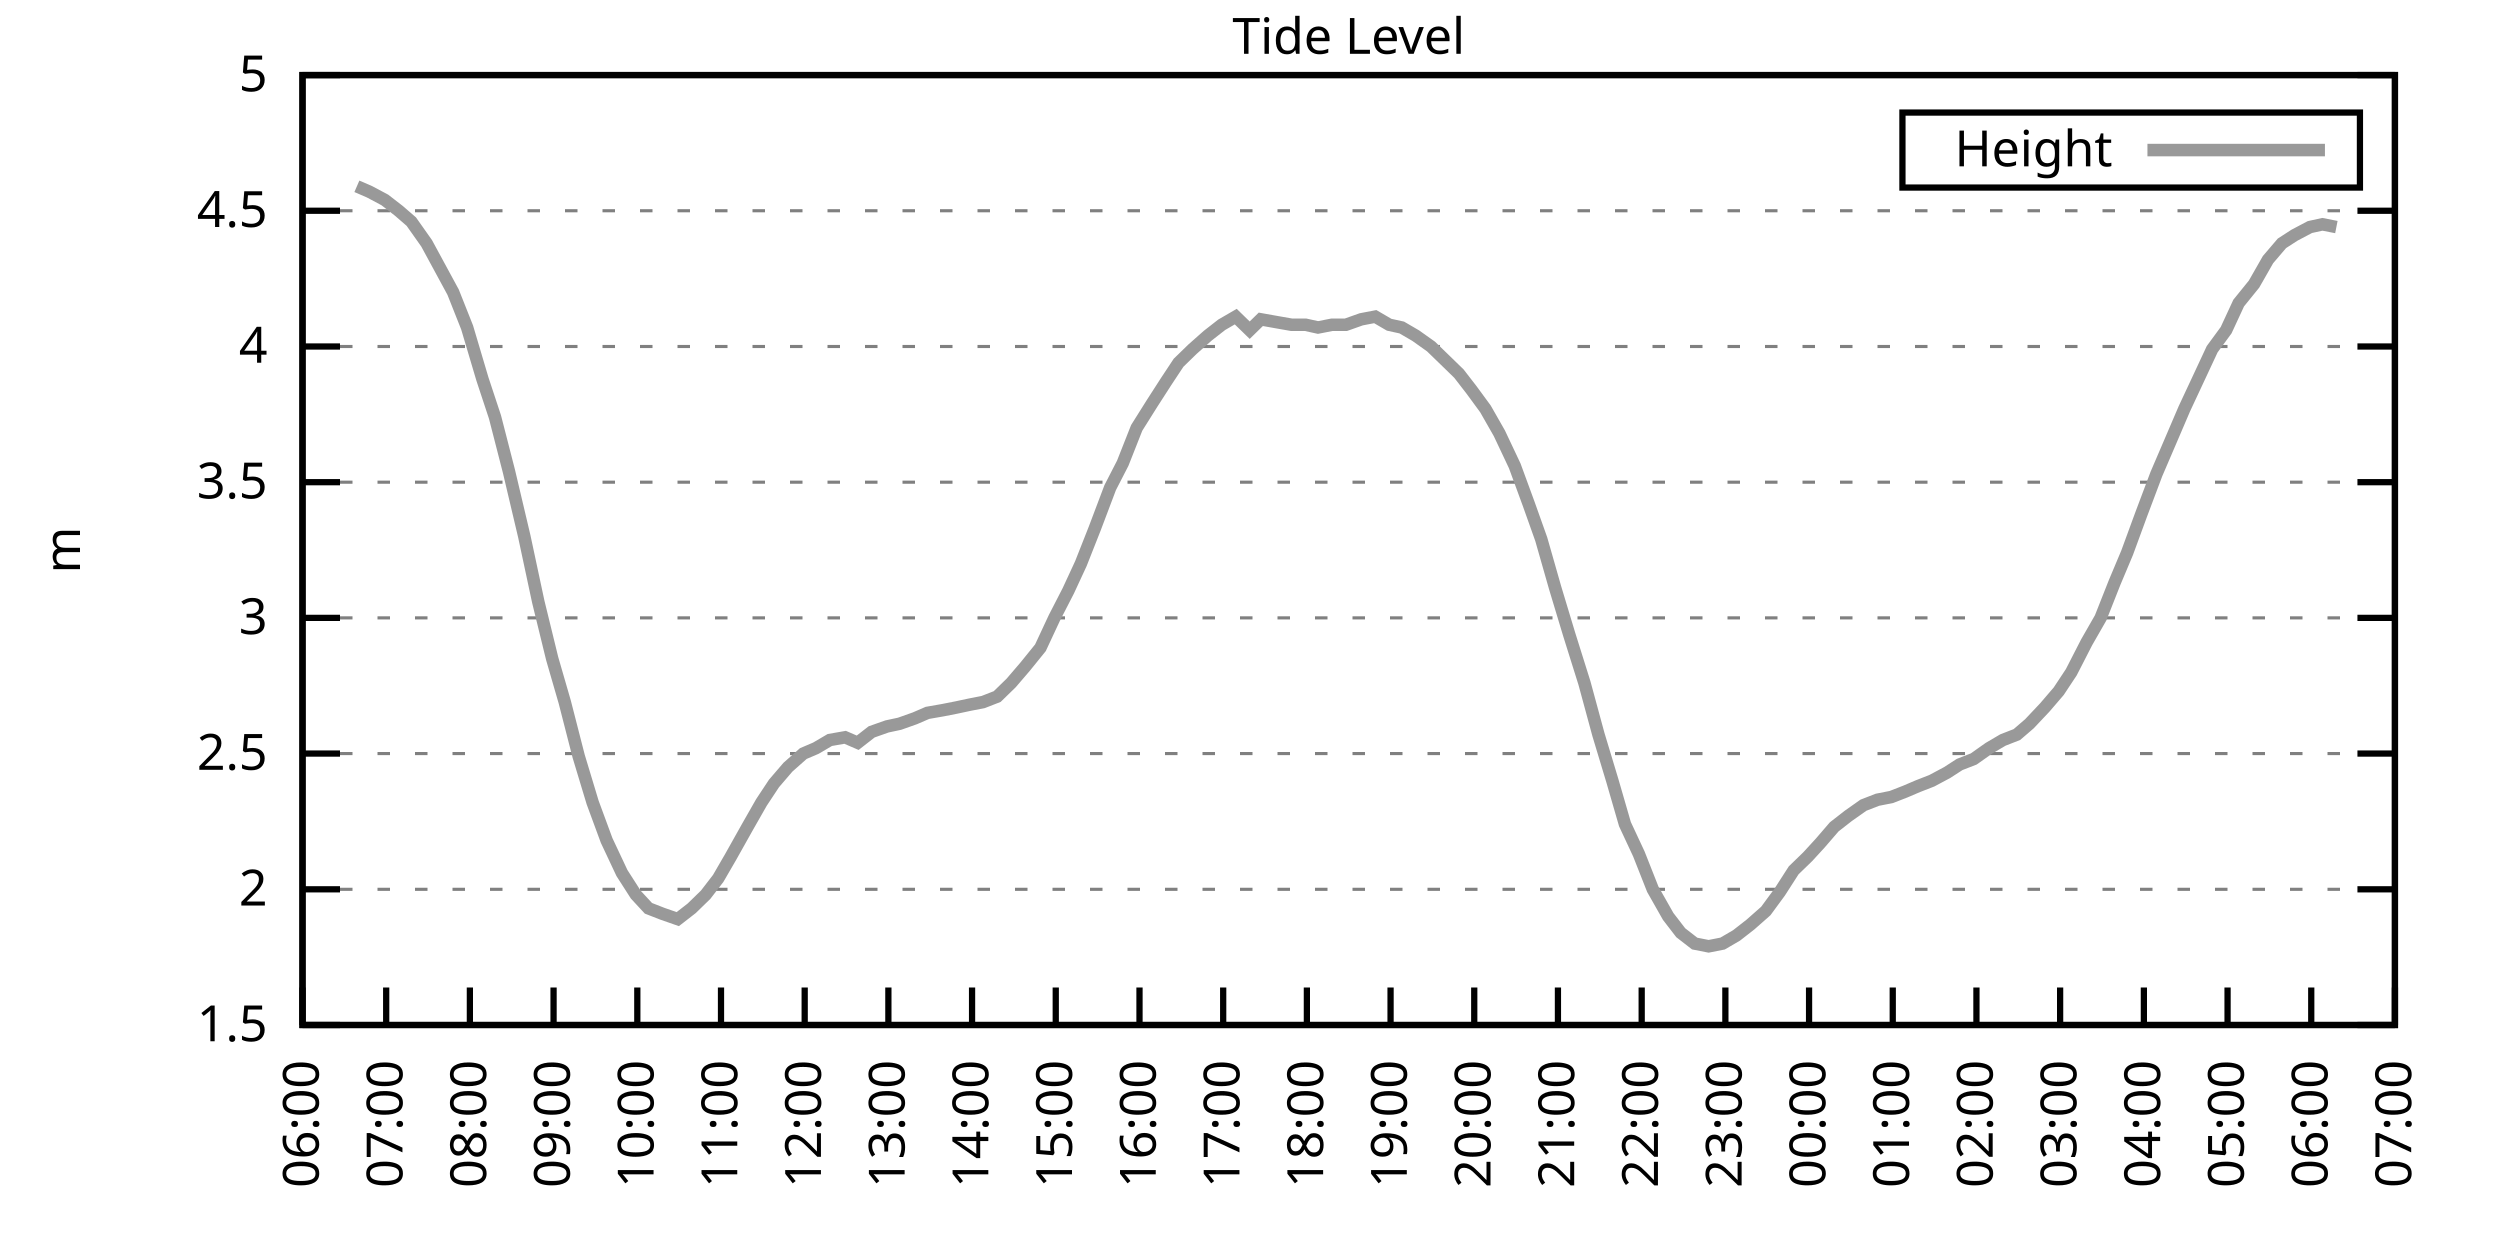
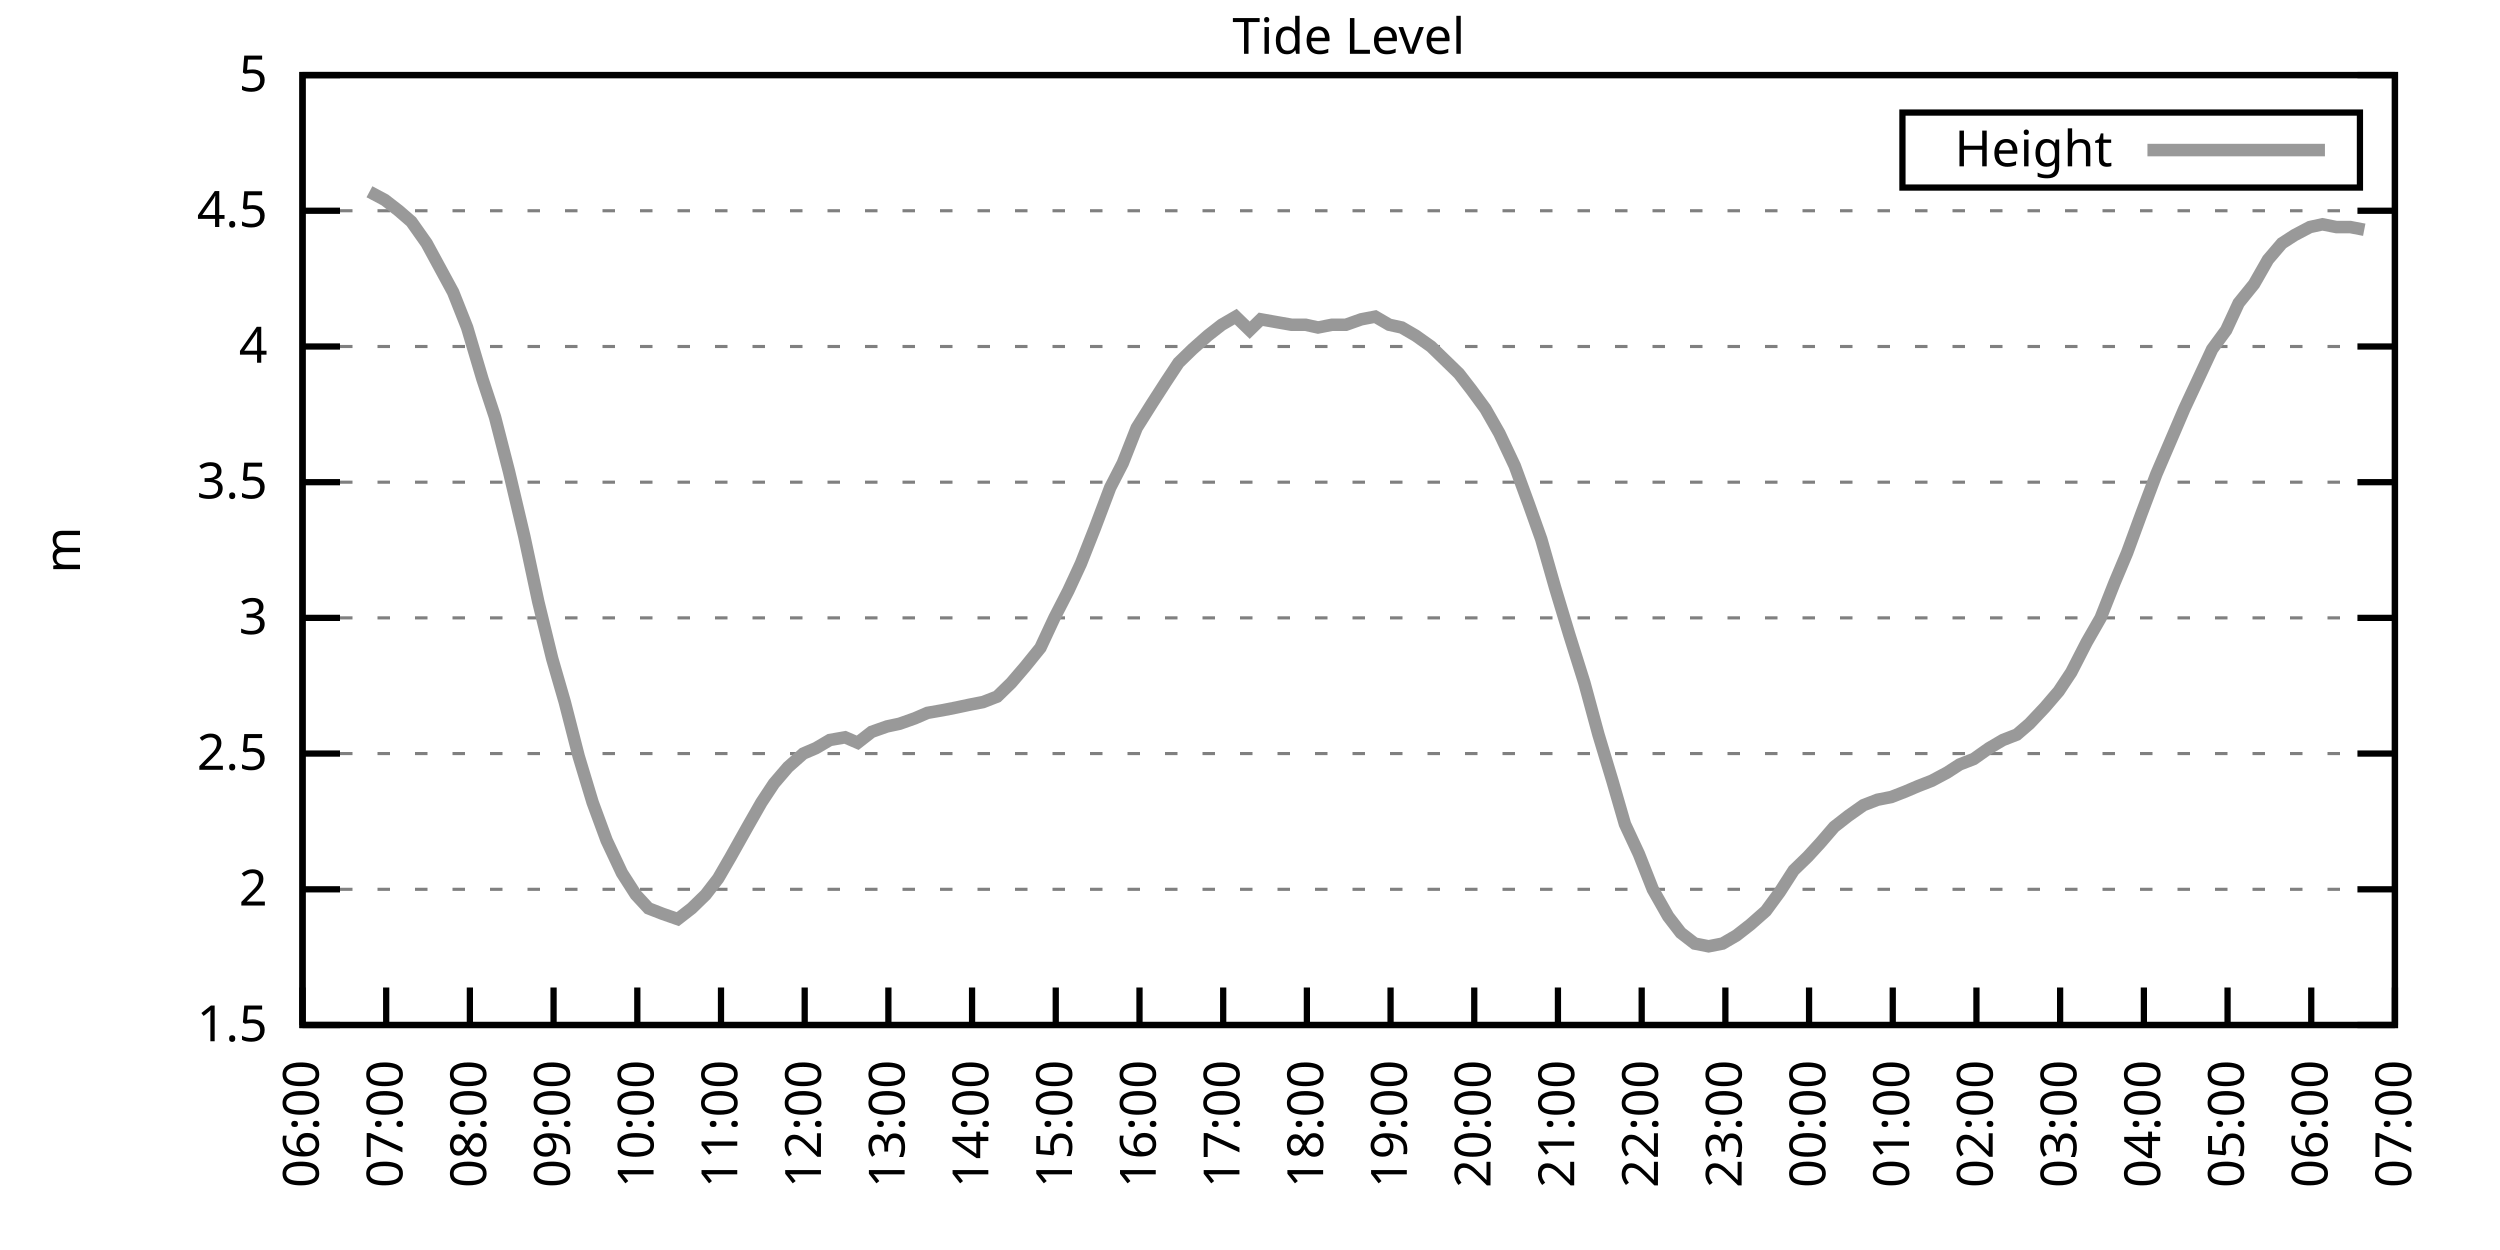
<svg xmlns="http://www.w3.org/2000/svg" xmlns:xlink="http://www.w3.org/1999/xlink" width="400" height="200" viewBox="0 0 400 200">
  <g id="gnuplot_canvas">
    <rect x="0" y="0" width="400" height="200" fill="none" />
    <defs>
      <circle id="gpDot" r="0.5" stroke-width="0.5" stroke="currentColor" />
      <path id="gpPt0" stroke-width="0.333" stroke="currentColor" d="M-1,0 h2 M0,-1 v2" />
      <path id="gpPt1" stroke-width="0.333" stroke="currentColor" d="M-1,-1 L1,1 M1,-1 L-1,1" />
      <path id="gpPt2" stroke-width="0.333" stroke="currentColor" d="M-1,0 L1,0 M0,-1 L0,1 M-1,-1 L1,1 M-1,1 L1,-1" />
      <rect id="gpPt3" stroke-width="0.333" stroke="currentColor" x="-1" y="-1" width="2" height="2" />
      <rect id="gpPt4" stroke-width="0.333" stroke="currentColor" fill="currentColor" x="-1" y="-1" width="2" height="2" />
      <circle id="gpPt5" stroke-width="0.333" stroke="currentColor" cx="0" cy="0" r="1" />
      <use xlink:href="#gpPt5" id="gpPt6" fill="currentColor" stroke="none" />
      <path id="gpPt7" stroke-width="0.333" stroke="currentColor" d="M0,-1.33 L-1.33,0.67 L1.33,0.67 z" />
      <use xlink:href="#gpPt7" id="gpPt8" fill="currentColor" stroke="none" />
      <use xlink:href="#gpPt7" id="gpPt9" stroke="currentColor" transform="rotate(180)" />
      <use xlink:href="#gpPt9" id="gpPt10" fill="currentColor" stroke="none" />
      <use xlink:href="#gpPt3" id="gpPt11" stroke="currentColor" transform="rotate(45)" />
      <use xlink:href="#gpPt11" id="gpPt12" fill="currentColor" stroke="none" />
      <path id="gpPt13" stroke-width="0.333" stroke="currentColor" d="M0,1.330 L1.265,0.411 L0.782,-1.067 L-0.782,-1.076 L-1.265,0.411 z" />
      <use xlink:href="#gpPt13" id="gpPt14" fill="currentColor" stroke="none" />
      <filter id="textbox" filterUnits="objectBoundingBox" x="0" y="0" height="1" width="1">
        <feFlood flood-color="white" flood-opacity="1" result="bgnd" />
        <feComposite in="SourceGraphic" in2="bgnd" operator="atop" />
      </filter>
      <filter id="greybox" filterUnits="objectBoundingBox" x="0" y="0" height="1" width="1">
        <feFlood flood-color="lightgrey" flood-opacity="1" result="grey" />
        <feComposite in="SourceGraphic" in2="grey" operator="atop" />
      </filter>
    </defs>
    <g fill="none" color="white" stroke="currentColor" stroke-width="1.00" stroke-linecap="butt" stroke-linejoin="miter">
</g>
    <g fill="none" color="black" stroke="currentColor" stroke-width="1.00" stroke-linecap="butt" stroke-linejoin="miter">
      <g stroke="none" shape-rendering="crispEdges">
        <polygon fill="rgb(255, 255, 255)" points="48.40,164.00 383.18,164.00 383.18,12.02 48.40,12.02 " />
      </g>
    </g>
    <g fill="none" color="black" stroke="currentColor" stroke-width="1.00" stroke-linecap="butt" stroke-linejoin="miter">
</g>
    <g fill="none" color="black" stroke="black" stroke-width="0.50" stroke-linecap="butt" stroke-linejoin="miter">
</g>
    <g fill="none" color="gray" stroke="currentColor" stroke-width="0.50" stroke-linecap="butt" stroke-linejoin="miter">
      <path stroke="gray" stroke-dasharray="2,4" class="gridline" d="M48.40,164.00 L383.19,164.00  " />
    </g>
    <g fill="none" color="gray" stroke="gray" stroke-width="1.00" stroke-linecap="butt" stroke-linejoin="miter">
</g>
    <g fill="none" color="black" stroke="currentColor" stroke-width="1.00" stroke-linecap="butt" stroke-linejoin="miter">
      <path stroke="black" d="M48.40,164.00 L54.40,164.00 M383.19,164.00 L377.19,164.00  " />
      <g transform="translate(42.80,166.60)" stroke="none" fill="black" font-family="Sans" font-size="8.00" text-anchor="end">
        <text>
          <tspan font-family="Sans"> 1.5</tspan>
        </text>
      </g>
    </g>
    <g fill="none" color="black" stroke="currentColor" stroke-width="1.00" stroke-linecap="butt" stroke-linejoin="miter">
</g>
    <g fill="none" color="black" stroke="black" stroke-width="0.50" stroke-linecap="butt" stroke-linejoin="miter">
</g>
    <g fill="none" color="gray" stroke="currentColor" stroke-width="0.50" stroke-linecap="butt" stroke-linejoin="miter">
      <path stroke="gray" stroke-dasharray="2,4" class="gridline" d="M48.40,142.29 L383.19,142.29  " />
    </g>
    <g fill="none" color="gray" stroke="gray" stroke-width="1.00" stroke-linecap="butt" stroke-linejoin="miter">
</g>
    <g fill="none" color="black" stroke="currentColor" stroke-width="1.00" stroke-linecap="butt" stroke-linejoin="miter">
      <path stroke="black" d="M48.40,142.29 L54.40,142.29 M383.19,142.29 L377.19,142.29  " />
      <g transform="translate(42.80,144.89)" stroke="none" fill="black" font-family="Sans" font-size="8.00" text-anchor="end">
        <text>
          <tspan font-family="Sans"> 2</tspan>
        </text>
      </g>
    </g>
    <g fill="none" color="black" stroke="currentColor" stroke-width="1.00" stroke-linecap="butt" stroke-linejoin="miter">
</g>
    <g fill="none" color="black" stroke="black" stroke-width="0.50" stroke-linecap="butt" stroke-linejoin="miter">
</g>
    <g fill="none" color="gray" stroke="currentColor" stroke-width="0.50" stroke-linecap="butt" stroke-linejoin="miter">
      <path stroke="gray" stroke-dasharray="2,4" class="gridline" d="M48.40,120.57 L383.19,120.57  " />
    </g>
    <g fill="none" color="gray" stroke="gray" stroke-width="1.00" stroke-linecap="butt" stroke-linejoin="miter">
</g>
    <g fill="none" color="black" stroke="currentColor" stroke-width="1.00" stroke-linecap="butt" stroke-linejoin="miter">
      <path stroke="black" d="M48.40,120.57 L54.40,120.57 M383.19,120.57 L377.19,120.57  " />
      <g transform="translate(42.80,123.17)" stroke="none" fill="black" font-family="Sans" font-size="8.00" text-anchor="end">
        <text>
          <tspan font-family="Sans"> 2.5</tspan>
        </text>
      </g>
    </g>
    <g fill="none" color="black" stroke="currentColor" stroke-width="1.00" stroke-linecap="butt" stroke-linejoin="miter">
</g>
    <g fill="none" color="black" stroke="black" stroke-width="0.50" stroke-linecap="butt" stroke-linejoin="miter">
</g>
    <g fill="none" color="gray" stroke="currentColor" stroke-width="0.50" stroke-linecap="butt" stroke-linejoin="miter">
      <path stroke="gray" stroke-dasharray="2,4" class="gridline" d="M48.40,98.86 L383.19,98.86  " />
    </g>
    <g fill="none" color="gray" stroke="gray" stroke-width="1.00" stroke-linecap="butt" stroke-linejoin="miter">
</g>
    <g fill="none" color="black" stroke="currentColor" stroke-width="1.00" stroke-linecap="butt" stroke-linejoin="miter">
      <path stroke="black" d="M48.40,98.86 L54.40,98.86 M383.19,98.86 L377.19,98.86  " />
      <g transform="translate(42.80,101.46)" stroke="none" fill="black" font-family="Sans" font-size="8.00" text-anchor="end">
        <text>
          <tspan font-family="Sans"> 3</tspan>
        </text>
      </g>
    </g>
    <g fill="none" color="black" stroke="currentColor" stroke-width="1.00" stroke-linecap="butt" stroke-linejoin="miter">
</g>
    <g fill="none" color="black" stroke="black" stroke-width="0.50" stroke-linecap="butt" stroke-linejoin="miter">
</g>
    <g fill="none" color="gray" stroke="currentColor" stroke-width="0.50" stroke-linecap="butt" stroke-linejoin="miter">
      <path stroke="gray" stroke-dasharray="2,4" class="gridline" d="M48.40,77.15 L383.19,77.15  " />
    </g>
    <g fill="none" color="gray" stroke="gray" stroke-width="1.00" stroke-linecap="butt" stroke-linejoin="miter">
</g>
    <g fill="none" color="black" stroke="currentColor" stroke-width="1.00" stroke-linecap="butt" stroke-linejoin="miter">
      <path stroke="black" d="M48.40,77.15 L54.40,77.15 M383.19,77.15 L377.19,77.15  " />
      <g transform="translate(42.80,79.75)" stroke="none" fill="black" font-family="Sans" font-size="8.00" text-anchor="end">
        <text>
          <tspan font-family="Sans"> 3.5</tspan>
        </text>
      </g>
    </g>
    <g fill="none" color="black" stroke="currentColor" stroke-width="1.00" stroke-linecap="butt" stroke-linejoin="miter">
</g>
    <g fill="none" color="black" stroke="black" stroke-width="0.50" stroke-linecap="butt" stroke-linejoin="miter">
</g>
    <g fill="none" color="gray" stroke="currentColor" stroke-width="0.50" stroke-linecap="butt" stroke-linejoin="miter">
      <path stroke="gray" stroke-dasharray="2,4" class="gridline" d="M48.40,55.44 L383.19,55.44  " />
    </g>
    <g fill="none" color="gray" stroke="gray" stroke-width="1.00" stroke-linecap="butt" stroke-linejoin="miter">
</g>
    <g fill="none" color="black" stroke="currentColor" stroke-width="1.00" stroke-linecap="butt" stroke-linejoin="miter">
      <path stroke="black" d="M48.40,55.44 L54.40,55.44 M383.19,55.44 L377.19,55.44  " />
      <g transform="translate(42.80,58.04)" stroke="none" fill="black" font-family="Sans" font-size="8.00" text-anchor="end">
        <text>
          <tspan font-family="Sans"> 4</tspan>
        </text>
      </g>
    </g>
    <g fill="none" color="black" stroke="currentColor" stroke-width="1.00" stroke-linecap="butt" stroke-linejoin="miter">
</g>
    <g fill="none" color="black" stroke="black" stroke-width="0.50" stroke-linecap="butt" stroke-linejoin="miter">
</g>
    <g fill="none" color="gray" stroke="currentColor" stroke-width="0.50" stroke-linecap="butt" stroke-linejoin="miter">
      <path stroke="gray" stroke-dasharray="2,4" class="gridline" d="M48.40,33.72 L383.19,33.72  " />
    </g>
    <g fill="none" color="gray" stroke="gray" stroke-width="1.00" stroke-linecap="butt" stroke-linejoin="miter">
</g>
    <g fill="none" color="black" stroke="currentColor" stroke-width="1.00" stroke-linecap="butt" stroke-linejoin="miter">
      <path stroke="black" d="M48.40,33.72 L54.40,33.72 M383.19,33.72 L377.19,33.72  " />
      <g transform="translate(42.80,36.32)" stroke="none" fill="black" font-family="Sans" font-size="8.00" text-anchor="end">
        <text>
          <tspan font-family="Sans"> 4.5</tspan>
        </text>
      </g>
    </g>
    <g fill="none" color="black" stroke="currentColor" stroke-width="1.00" stroke-linecap="butt" stroke-linejoin="miter">
</g>
    <g fill="none" color="black" stroke="black" stroke-width="0.50" stroke-linecap="butt" stroke-linejoin="miter">
</g>
    <g fill="none" color="gray" stroke="currentColor" stroke-width="0.50" stroke-linecap="butt" stroke-linejoin="miter">
      <path stroke="gray" stroke-dasharray="2,4" class="gridline" d="M48.40,12.01 L383.19,12.01  " />
    </g>
    <g fill="none" color="gray" stroke="gray" stroke-width="1.00" stroke-linecap="butt" stroke-linejoin="miter">
</g>
    <g fill="none" color="black" stroke="currentColor" stroke-width="1.00" stroke-linecap="butt" stroke-linejoin="miter">
      <path stroke="black" d="M48.40,12.01 L54.40,12.01 M383.19,12.01 L377.19,12.01  " />
      <g transform="translate(42.80,14.61)" stroke="none" fill="black" font-family="Sans" font-size="8.00" text-anchor="end">
        <text>
          <tspan font-family="Sans"> 5</tspan>
        </text>
      </g>
    </g>
    <g fill="none" color="black" stroke="currentColor" stroke-width="1.00" stroke-linecap="butt" stroke-linejoin="miter">
      <path stroke="black" d="M48.40,164.00 L48.40,158.00  " />
      <g transform="translate(51.00,169.60) rotate(270.00)" stroke="none" fill="black" font-family="Sans" font-size="8.00" text-anchor="end">
        <text>
          <tspan font-family="Sans">06:00</tspan>
        </text>
      </g>
    </g>
    <g fill="none" color="black" stroke="currentColor" stroke-width="1.00" stroke-linecap="butt" stroke-linejoin="miter">
      <path stroke="black" d="M61.79,164.00 L61.79,158.00  " />
      <g transform="translate(64.39,169.60) rotate(270.00)" stroke="none" fill="black" font-family="Sans" font-size="8.00" text-anchor="end">
        <text>
          <tspan font-family="Sans">07:00</tspan>
        </text>
      </g>
    </g>
    <g fill="none" color="black" stroke="currentColor" stroke-width="1.00" stroke-linecap="butt" stroke-linejoin="miter">
      <path stroke="black" d="M75.18,164.00 L75.18,158.00  " />
      <g transform="translate(77.78,169.60) rotate(270.00)" stroke="none" fill="black" font-family="Sans" font-size="8.00" text-anchor="end">
        <text>
          <tspan font-family="Sans">08:00</tspan>
        </text>
      </g>
    </g>
    <g fill="none" color="black" stroke="currentColor" stroke-width="1.00" stroke-linecap="butt" stroke-linejoin="miter">
      <path stroke="black" d="M88.57,164.00 L88.57,158.00  " />
      <g transform="translate(91.17,169.60) rotate(270.00)" stroke="none" fill="black" font-family="Sans" font-size="8.00" text-anchor="end">
        <text>
          <tspan font-family="Sans">09:00</tspan>
        </text>
      </g>
    </g>
    <g fill="none" color="black" stroke="currentColor" stroke-width="1.00" stroke-linecap="butt" stroke-linejoin="miter">
      <path stroke="black" d="M101.97,164.00 L101.97,158.00  " />
      <g transform="translate(104.57,169.60) rotate(270.00)" stroke="none" fill="black" font-family="Sans" font-size="8.00" text-anchor="end">
        <text>
          <tspan font-family="Sans">10:00</tspan>
        </text>
      </g>
    </g>
    <g fill="none" color="black" stroke="currentColor" stroke-width="1.00" stroke-linecap="butt" stroke-linejoin="miter">
      <path stroke="black" d="M115.36,164.00 L115.36,158.00  " />
      <g transform="translate(117.96,169.60) rotate(270.00)" stroke="none" fill="black" font-family="Sans" font-size="8.00" text-anchor="end">
        <text>
          <tspan font-family="Sans">11:00</tspan>
        </text>
      </g>
    </g>
    <g fill="none" color="black" stroke="currentColor" stroke-width="1.00" stroke-linecap="butt" stroke-linejoin="miter">
      <path stroke="black" d="M128.75,164.00 L128.75,158.00  " />
      <g transform="translate(131.35,169.60) rotate(270.00)" stroke="none" fill="black" font-family="Sans" font-size="8.00" text-anchor="end">
        <text>
          <tspan font-family="Sans">12:00</tspan>
        </text>
      </g>
    </g>
    <g fill="none" color="black" stroke="currentColor" stroke-width="1.00" stroke-linecap="butt" stroke-linejoin="miter">
      <path stroke="black" d="M142.14,164.00 L142.14,158.00  " />
      <g transform="translate(144.74,169.60) rotate(270.00)" stroke="none" fill="black" font-family="Sans" font-size="8.00" text-anchor="end">
        <text>
          <tspan font-family="Sans">13:00</tspan>
        </text>
      </g>
    </g>
    <g fill="none" color="black" stroke="currentColor" stroke-width="1.00" stroke-linecap="butt" stroke-linejoin="miter">
      <path stroke="black" d="M155.53,164.00 L155.53,158.00  " />
      <g transform="translate(158.13,169.60) rotate(270.00)" stroke="none" fill="black" font-family="Sans" font-size="8.00" text-anchor="end">
        <text>
          <tspan font-family="Sans">14:00</tspan>
        </text>
      </g>
    </g>
    <g fill="none" color="black" stroke="currentColor" stroke-width="1.00" stroke-linecap="butt" stroke-linejoin="miter">
      <path stroke="black" d="M168.92,164.00 L168.92,158.00  " />
      <g transform="translate(171.52,169.60) rotate(270.00)" stroke="none" fill="black" font-family="Sans" font-size="8.00" text-anchor="end">
        <text>
          <tspan font-family="Sans">15:00</tspan>
        </text>
      </g>
    </g>
    <g fill="none" color="black" stroke="currentColor" stroke-width="1.00" stroke-linecap="butt" stroke-linejoin="miter">
      <path stroke="black" d="M182.32,164.00 L182.32,158.00  " />
      <g transform="translate(184.92,169.60) rotate(270.00)" stroke="none" fill="black" font-family="Sans" font-size="8.00" text-anchor="end">
        <text>
          <tspan font-family="Sans">16:00</tspan>
        </text>
      </g>
    </g>
    <g fill="none" color="black" stroke="currentColor" stroke-width="1.00" stroke-linecap="butt" stroke-linejoin="miter">
      <path stroke="black" d="M195.71,164.00 L195.71,158.00  " />
      <g transform="translate(198.31,169.60) rotate(270.00)" stroke="none" fill="black" font-family="Sans" font-size="8.00" text-anchor="end">
        <text>
          <tspan font-family="Sans">17:00</tspan>
        </text>
      </g>
    </g>
    <g fill="none" color="black" stroke="currentColor" stroke-width="1.00" stroke-linecap="butt" stroke-linejoin="miter">
      <path stroke="black" d="M209.10,164.00 L209.10,158.00  " />
      <g transform="translate(211.70,169.60) rotate(270.00)" stroke="none" fill="black" font-family="Sans" font-size="8.00" text-anchor="end">
        <text>
          <tspan font-family="Sans">18:00</tspan>
        </text>
      </g>
    </g>
    <g fill="none" color="black" stroke="currentColor" stroke-width="1.00" stroke-linecap="butt" stroke-linejoin="miter">
      <path stroke="black" d="M222.49,164.00 L222.49,158.00  " />
      <g transform="translate(225.09,169.60) rotate(270.00)" stroke="none" fill="black" font-family="Sans" font-size="8.00" text-anchor="end">
        <text>
          <tspan font-family="Sans">19:00</tspan>
        </text>
      </g>
    </g>
    <g fill="none" color="black" stroke="currentColor" stroke-width="1.00" stroke-linecap="butt" stroke-linejoin="miter">
      <path stroke="black" d="M235.88,164.00 L235.88,158.00  " />
      <g transform="translate(238.48,169.60) rotate(270.00)" stroke="none" fill="black" font-family="Sans" font-size="8.00" text-anchor="end">
        <text>
          <tspan font-family="Sans">20:00</tspan>
        </text>
      </g>
    </g>
    <g fill="none" color="black" stroke="currentColor" stroke-width="1.00" stroke-linecap="butt" stroke-linejoin="miter">
      <path stroke="black" d="M249.27,164.00 L249.27,158.00  " />
      <g transform="translate(251.87,169.60) rotate(270.00)" stroke="none" fill="black" font-family="Sans" font-size="8.00" text-anchor="end">
        <text>
          <tspan font-family="Sans">21:00</tspan>
        </text>
      </g>
    </g>
    <g fill="none" color="black" stroke="currentColor" stroke-width="1.00" stroke-linecap="butt" stroke-linejoin="miter">
      <path stroke="black" d="M262.67,164.00 L262.67,158.00  " />
      <g transform="translate(265.27,169.60) rotate(270.00)" stroke="none" fill="black" font-family="Sans" font-size="8.00" text-anchor="end">
        <text>
          <tspan font-family="Sans">22:00</tspan>
        </text>
      </g>
    </g>
    <g fill="none" color="black" stroke="currentColor" stroke-width="1.00" stroke-linecap="butt" stroke-linejoin="miter">
      <path stroke="black" d="M276.06,164.00 L276.06,158.00  " />
      <g transform="translate(278.66,169.60) rotate(270.00)" stroke="none" fill="black" font-family="Sans" font-size="8.00" text-anchor="end">
        <text>
          <tspan font-family="Sans">23:00</tspan>
        </text>
      </g>
    </g>
    <g fill="none" color="black" stroke="currentColor" stroke-width="1.00" stroke-linecap="butt" stroke-linejoin="miter">
      <path stroke="black" d="M289.45,164.00 L289.45,158.00  " />
      <g transform="translate(292.05,169.60) rotate(270.00)" stroke="none" fill="black" font-family="Sans" font-size="8.00" text-anchor="end">
        <text>
          <tspan font-family="Sans">00:00</tspan>
        </text>
      </g>
    </g>
    <g fill="none" color="black" stroke="currentColor" stroke-width="1.00" stroke-linecap="butt" stroke-linejoin="miter">
      <path stroke="black" d="M302.84,164.00 L302.84,158.00  " />
      <g transform="translate(305.44,169.60) rotate(270.00)" stroke="none" fill="black" font-family="Sans" font-size="8.00" text-anchor="end">
        <text>
          <tspan font-family="Sans">01:00</tspan>
        </text>
      </g>
    </g>
    <g fill="none" color="black" stroke="currentColor" stroke-width="1.00" stroke-linecap="butt" stroke-linejoin="miter">
      <path stroke="black" d="M316.23,164.00 L316.23,158.00  " />
      <g transform="translate(318.83,169.60) rotate(270.00)" stroke="none" fill="black" font-family="Sans" font-size="8.00" text-anchor="end">
        <text>
          <tspan font-family="Sans">02:00</tspan>
        </text>
      </g>
    </g>
    <g fill="none" color="black" stroke="currentColor" stroke-width="1.00" stroke-linecap="butt" stroke-linejoin="miter">
      <path stroke="black" d="M329.62,164.00 L329.62,158.00  " />
      <g transform="translate(332.22,169.60) rotate(270.00)" stroke="none" fill="black" font-family="Sans" font-size="8.00" text-anchor="end">
        <text>
          <tspan font-family="Sans">03:00</tspan>
        </text>
      </g>
    </g>
    <g fill="none" color="black" stroke="currentColor" stroke-width="1.00" stroke-linecap="butt" stroke-linejoin="miter">
      <path stroke="black" d="M343.02,164.00 L343.02,158.00  " />
      <g transform="translate(345.62,169.60) rotate(270.00)" stroke="none" fill="black" font-family="Sans" font-size="8.00" text-anchor="end">
        <text>
          <tspan font-family="Sans">04:00</tspan>
        </text>
      </g>
    </g>
    <g fill="none" color="black" stroke="currentColor" stroke-width="1.00" stroke-linecap="butt" stroke-linejoin="miter">
      <path stroke="black" d="M356.41,164.00 L356.41,158.00  " />
      <g transform="translate(359.01,169.60) rotate(270.00)" stroke="none" fill="black" font-family="Sans" font-size="8.00" text-anchor="end">
        <text>
          <tspan font-family="Sans">05:00</tspan>
        </text>
      </g>
    </g>
    <g fill="none" color="black" stroke="currentColor" stroke-width="1.00" stroke-linecap="butt" stroke-linejoin="miter">
      <path stroke="black" d="M369.80,164.00 L369.80,158.00  " />
      <g transform="translate(372.40,169.60) rotate(270.00)" stroke="none" fill="black" font-family="Sans" font-size="8.00" text-anchor="end">
        <text>
          <tspan font-family="Sans">06:00</tspan>
        </text>
      </g>
    </g>
    <g fill="none" color="black" stroke="currentColor" stroke-width="1.00" stroke-linecap="butt" stroke-linejoin="miter">
      <path stroke="black" d="M383.19,164.00 L383.19,158.00  " />
      <g transform="translate(385.79,169.60) rotate(270.00)" stroke="none" fill="black" font-family="Sans" font-size="8.00" text-anchor="end">
        <text>
          <tspan font-family="Sans">07:00</tspan>
        </text>
      </g>
    </g>
    <g fill="none" color="black" stroke="currentColor" stroke-width="1.00" stroke-linecap="butt" stroke-linejoin="miter">
</g>
    <g fill="none" color="black" stroke="currentColor" stroke-width="1.00" stroke-linecap="butt" stroke-linejoin="miter">
      <path stroke="black" d="M48.40,12.01 L48.40,164.00 L383.19,164.00 L383.19,12.01 L48.40,12.01 Z  " />
    </g>
    <g fill="none" color="black" stroke="currentColor" stroke-width="1.00" stroke-linecap="butt" stroke-linejoin="miter">
</g>
    <g fill="none" color="black" stroke="currentColor" stroke-width="1.00" stroke-linecap="butt" stroke-linejoin="miter">
      <path stroke="black" d="M304.39,30.01 L304.39,18.01 L377.59,18.01 L377.59,30.01 L304.39,30.01 Z  " />
    </g>
    <g id="Tide_level_plot_1">
      <g fill="none" color="white" stroke="black" stroke-width="2.00" stroke-linecap="butt" stroke-linejoin="miter">
</g>
      <g fill="none" color="black" stroke="currentColor" stroke-width="2.00" stroke-linecap="butt" stroke-linejoin="miter">
        <g transform="translate(337.99,26.61)" stroke="none" fill="black" font-family="Sans" font-size="8.00" text-anchor="end">
          <text>
            <tspan font-family="Sans">Height</tspan>
          </text>
        </g>
      </g>
      <g fill="none" color="black" stroke="currentColor" stroke-width="2.00" stroke-linecap="butt" stroke-linejoin="miter">
-         <path stroke="rgb(153, 153, 153)" d="M343.59,24.01 L371.99,24.01 M57.10,29.81 L59.11,30.68 L61.57,31.99 L63.80,33.72 L65.81,35.46 L68.26,38.93   L72.50,46.75 L74.74,52.40 L77.19,60.65 L79.20,66.73 L81.43,75.41 L83.89,85.83 L86.12,96.26 L88.35,105.38   L90.36,112.32 L92.59,121.01 L94.82,128.39 L97.06,134.47 L99.51,139.68 L101.74,143.16 L103.75,145.33 L105.98,146.20   L108.44,147.06 L110.67,145.33 L112.90,143.16 L114.91,140.55 L116.92,137.08 L119.60,132.30 L121.83,128.39 L123.84,125.35   L126.07,122.75 L128.53,120.57 L130.54,119.71 L132.77,118.40 L135.22,117.97 L137.23,118.84 L139.46,117.10 L141.92,116.23   L143.93,115.80 L146.38,114.93 L148.39,114.06 L150.85,113.63 L153.08,113.19 L155.09,112.76 L157.32,112.32 L159.55,111.45   L161.78,109.28 L164.01,106.68 L166.47,103.64 L168.70,98.86 L170.93,94.52 L172.94,90.18 L175.17,84.53 L177.63,78.02   L179.64,74.11 L181.87,68.46 L184.32,64.56 L186.56,61.08 L188.57,58.04 L190.80,55.87 L193.25,53.70 L195.48,51.96   L197.72,50.66 L199.95,52.83 L201.73,51.09 L204.19,51.53 L206.64,51.96 L208.88,51.96 L210.88,52.40 L213.12,51.96   L215.35,51.96 L217.80,51.09 L220.04,50.66 L222.27,51.96 L224.28,52.40 L226.51,53.70 L228.96,55.44 L231.20,57.61   L233.43,59.78 L235.44,62.38 L237.67,65.42 L239.90,69.33 L242.36,74.54 L244.59,80.62 L246.60,86.27 L248.83,94.08   L251.06,101.47 L253.51,109.28 L255.75,117.53 L257.98,124.92 L259.99,131.86 L262.22,136.64 L264.45,142.29 L266.91,146.63   L268.92,149.24 L271.15,150.97 L273.38,151.41 L275.61,150.97 L277.84,149.67 L280.07,147.93 L282.53,145.76 L284.76,142.72   L286.99,139.25 L289.23,137.08 L291.23,134.90 L293.47,132.30 L295.70,130.56 L298.15,128.83 L300.39,127.96 L302.62,127.52   L304.85,126.65 L306.86,125.79 L309.09,124.92 L311.54,123.61 L313.55,122.31 L315.79,121.44 L318.24,119.71 L320.47,118.40   L322.70,117.53 L324.71,115.80 L327.17,113.19 L329.40,110.59 L331.41,107.55 L333.86,102.77 L336.10,98.86 L338.33,93.22   L340.34,88.44 L342.57,82.36 L345.02,75.85 L347.26,70.63 L349.49,65.42 L351.72,60.65 L353.95,55.87 L356.18,52.83   L358.19,48.49 L360.65,45.45 L362.88,41.54 L365.11,38.93 L367.12,37.63 L369.58,36.33 L371.58,35.89 L373.82,36.33    " />
+         <path stroke="rgb(153, 153, 153)" d="M343.59,24.01 L371.99,24.01 M59.11,30.68 L61.57,31.99 L63.80,33.72 L65.81,35.46 L68.26,38.93 L72.50,46.75   L74.74,52.40 L77.19,60.65 L79.20,66.73 L81.43,75.41 L83.89,85.83 L86.12,96.26 L88.35,105.38 L90.36,112.32   L92.59,121.01 L94.82,128.39 L97.06,134.47 L99.51,139.68 L101.74,143.16 L103.75,145.33 L105.98,146.20 L108.44,147.06   L110.67,145.33 L112.90,143.16 L114.91,140.55 L116.92,137.08 L119.60,132.30 L121.83,128.39 L123.84,125.35 L126.07,122.75   L128.53,120.57 L130.54,119.71 L132.77,118.40 L135.22,117.97 L137.23,118.84 L139.46,117.10 L141.92,116.23 L143.93,115.80   L146.38,114.93 L148.39,114.06 L150.85,113.63 L153.08,113.19 L155.09,112.76 L157.32,112.32 L159.55,111.45 L161.78,109.28   L164.01,106.68 L166.47,103.64 L168.70,98.86 L170.93,94.52 L172.94,90.18 L175.17,84.53 L177.63,78.02 L179.64,74.11   L181.87,68.46 L184.32,64.56 L186.56,61.08 L188.57,58.04 L190.80,55.87 L193.25,53.70 L195.48,51.96 L197.72,50.66   L199.95,52.83 L201.73,51.09 L204.19,51.53 L206.64,51.96 L208.88,51.96 L210.88,52.40 L213.12,51.96 L215.35,51.96   L217.80,51.09 L220.04,50.66 L222.27,51.96 L224.28,52.40 L226.51,53.70 L228.96,55.44 L231.20,57.61 L233.43,59.78   L235.44,62.38 L237.67,65.42 L239.90,69.33 L242.36,74.54 L244.59,80.62 L246.60,86.27 L248.83,94.08 L251.06,101.47   L253.51,109.28 L255.75,117.53 L257.98,124.92 L259.99,131.86 L262.22,136.64 L264.45,142.29 L266.91,146.63 L268.92,149.24   L271.15,150.97 L273.38,151.41 L275.61,150.97 L277.84,149.67 L280.07,147.93 L282.53,145.76 L284.76,142.72 L286.99,139.25   L289.23,137.08 L291.23,134.90 L293.47,132.30 L295.70,130.56 L298.15,128.83 L300.39,127.96 L302.62,127.52 L304.85,126.65   L306.86,125.79 L309.09,124.92 L311.54,123.61 L313.55,122.31 L315.79,121.44 L318.24,119.71 L320.47,118.40 L322.70,117.53   L324.71,115.80 L327.17,113.19 L329.40,110.59 L331.41,107.55 L333.86,102.77 L336.10,98.86 L338.33,93.22 L340.34,88.44   L342.57,82.36 L345.02,75.85 L347.26,70.63 L349.49,65.42 L351.72,60.65 L353.95,55.87 L356.18,52.83 L358.19,48.49   L360.65,45.45 L362.88,41.54 L365.11,38.93 L367.12,37.63 L369.58,36.33 L371.58,35.89 L373.82,36.33 L376.05,36.33   L378.28,36.76  " />
      </g>
    </g>
    <g fill="none" color="black" stroke="currentColor" stroke-width="2.00" stroke-linecap="butt" stroke-linejoin="miter">
</g>
    <g fill="none" color="black" stroke="black" stroke-width="1.00" stroke-linecap="butt" stroke-linejoin="miter">
</g>
    <g fill="none" color="black" stroke="currentColor" stroke-width="1.00" stroke-linecap="butt" stroke-linejoin="miter">
      <path stroke="black" d="M48.40,12.01 L48.40,164.00 L383.19,164.00 L383.19,12.01 L48.40,12.01 Z  " />
      <g transform="translate(12.80,88.01) rotate(270.00)" stroke="none" fill="black" font-family="Sans" font-size="8.00" text-anchor="middle">
        <text>
          <tspan font-family="Sans">m</tspan>
        </text>
      </g>
    </g>
    <g fill="none" color="black" stroke="currentColor" stroke-width="1.00" stroke-linecap="butt" stroke-linejoin="miter">
</g>
    <g fill="none" color="black" stroke="currentColor" stroke-width="1.00" stroke-linecap="butt" stroke-linejoin="miter">
      <g transform="translate(215.79,8.61)" stroke="none" fill="black" font-family="Sans" font-size="8.00" text-anchor="middle">
        <text>
          <tspan font-family="Sans">Tide Level</tspan>
        </text>
      </g>
    </g>
    <g fill="none" color="black" stroke="currentColor" stroke-width="1.00" stroke-linecap="butt" stroke-linejoin="miter">
</g>
  </g>
</svg>
